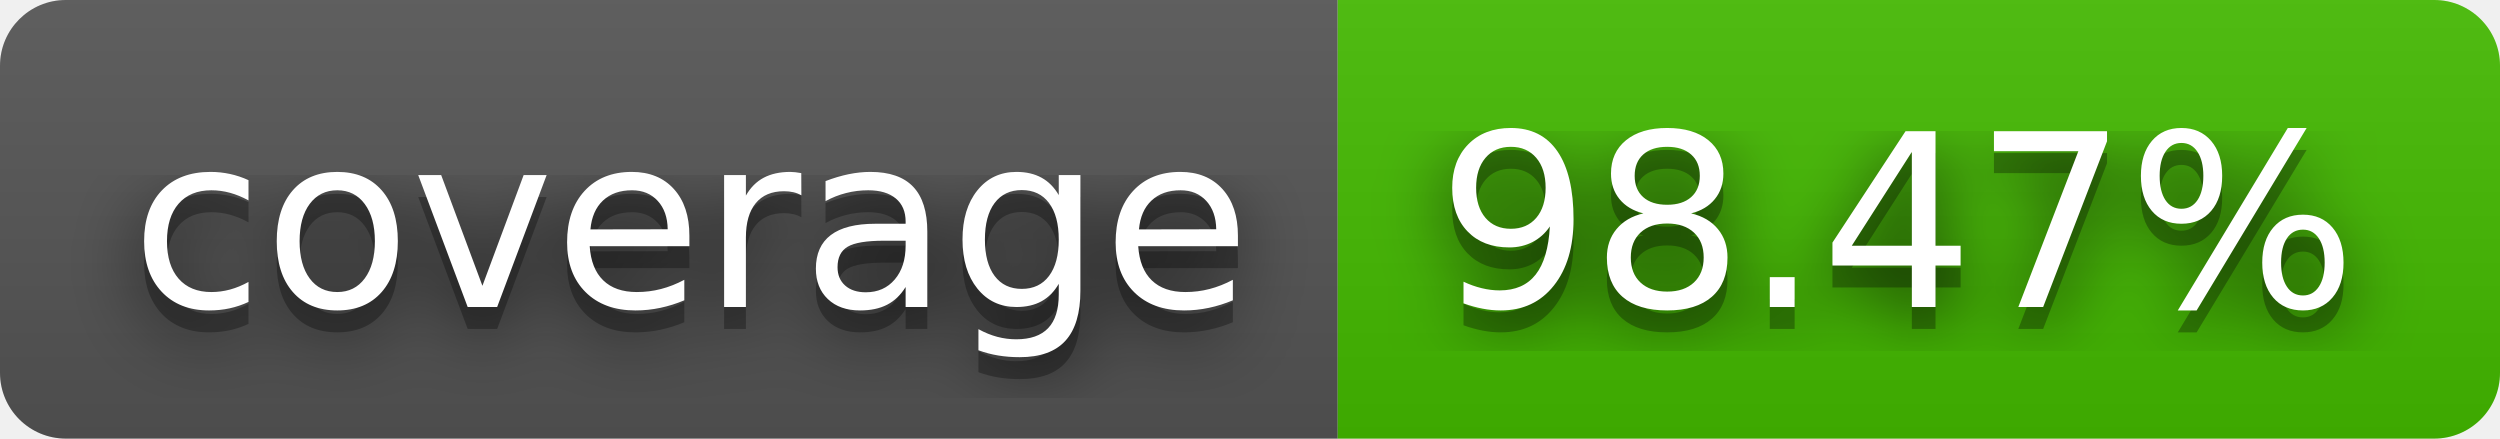
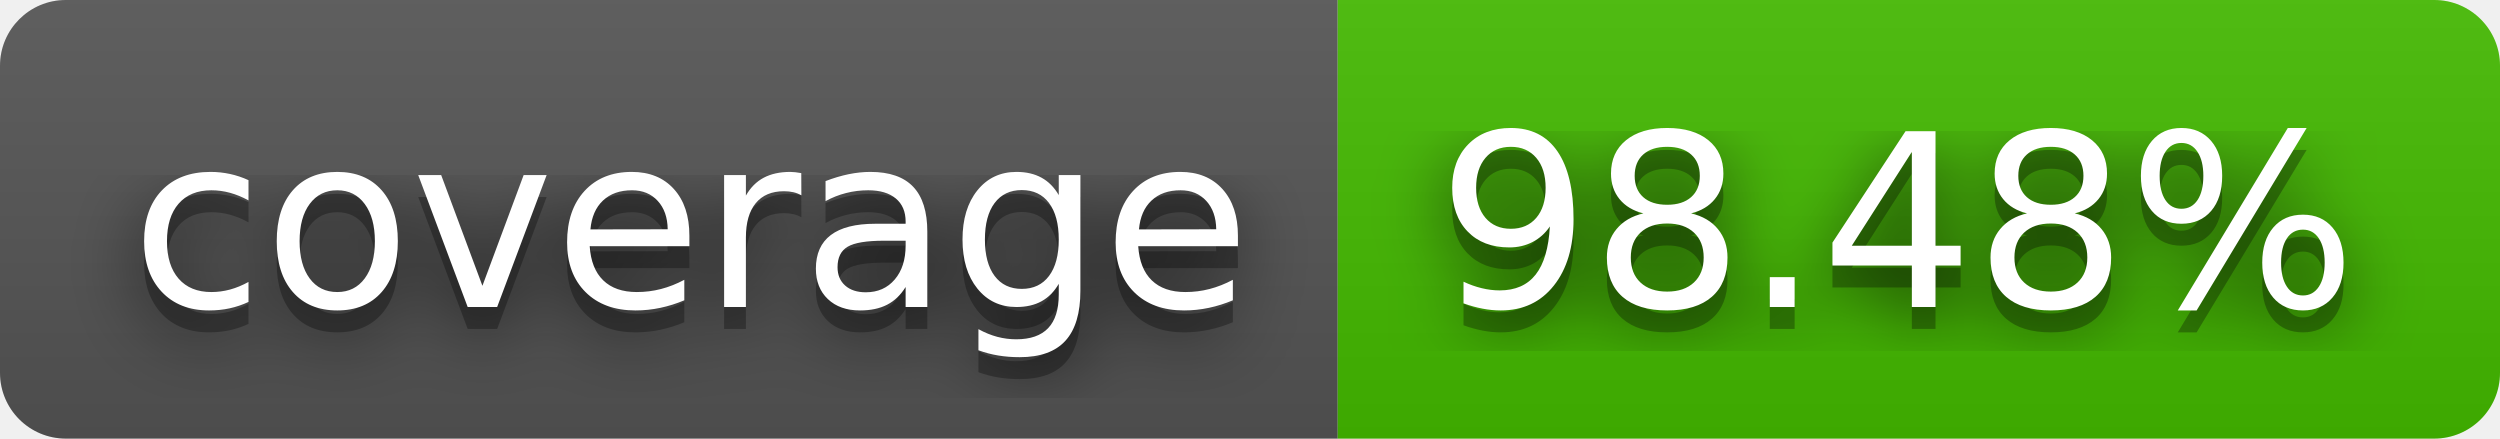
- <svg xmlns="http://www.w3.org/2000/svg" width="114" height="20" role="img" aria-label="coverage: 98.47%">
+ <svg xmlns="http://www.w3.org/2000/svg" width="114" height="20" role="img" aria-label="coverage: 98.48%">
  <filter id="blur">
    <feGaussianBlur in="SourceGraphic" stdDeviation="16" />
  </filter>
  <linearGradient id="s" x2="0" y2="100%">
    <stop offset="0" stop-color="#bbb" stop-opacity=".1" />
    <stop offset="1" stop-opacity=".1" />
  </linearGradient>
  <clipPath id="r">
    <rect width="114" height="20" rx="3" fill="#fff" />
  </clipPath>
  <g clip-path="url(#r)">
    <rect width="61" height="20" fill="#555" />
    <rect x="61" width="53" height="20" fill="#4b0" />
    <rect width="114" height="20" fill="url(#s)" />
  </g>
  <g fill="#fff" text-anchor="middle" font-family="Verdana,Geneva,DejaVu Sans,sans-serif" text-rendering="geometricPrecision" font-size="110">
    <text aria-hidden="true" x="315" y="150" fill="#010101" fill-opacity=".80" filter="url(#blur)" transform="scale(.1)" textLength="510">coverage</text>
    <text aria-hidden="true" x="315" y="150" fill="#010101" fill-opacity=".3" transform="scale(.1)" textLength="510">coverage</text>
    <text x="315" y="140" transform="scale(.1)" fill="#fff" textLength="510">coverage</text>
-     <text aria-hidden="true" x="865" y="150" fill="#010101" fill-opacity=".80" filter="url(#blur)" transform="scale(.1)" textLength="430">98.47%</text>
-     <text aria-hidden="true" x="865" y="150" fill="#010101" fill-opacity=".3" transform="scale(.1)" textLength="430">98.47%</text>
-     <text x="865" y="140" transform="scale(.1)" fill="#fff" textLength="430">98.47%</text>
+     <text aria-hidden="true" x="865" y="150" fill="#010101" fill-opacity=".80" filter="url(#blur)" transform="scale(.1)" textLength="430">98.48%</text>
+     <text aria-hidden="true" x="865" y="150" fill="#010101" fill-opacity=".3" transform="scale(.1)" textLength="430">98.48%</text>
+     <text x="865" y="140" transform="scale(.1)" fill="#fff" textLength="430">98.48%</text>
  </g>
</svg>
